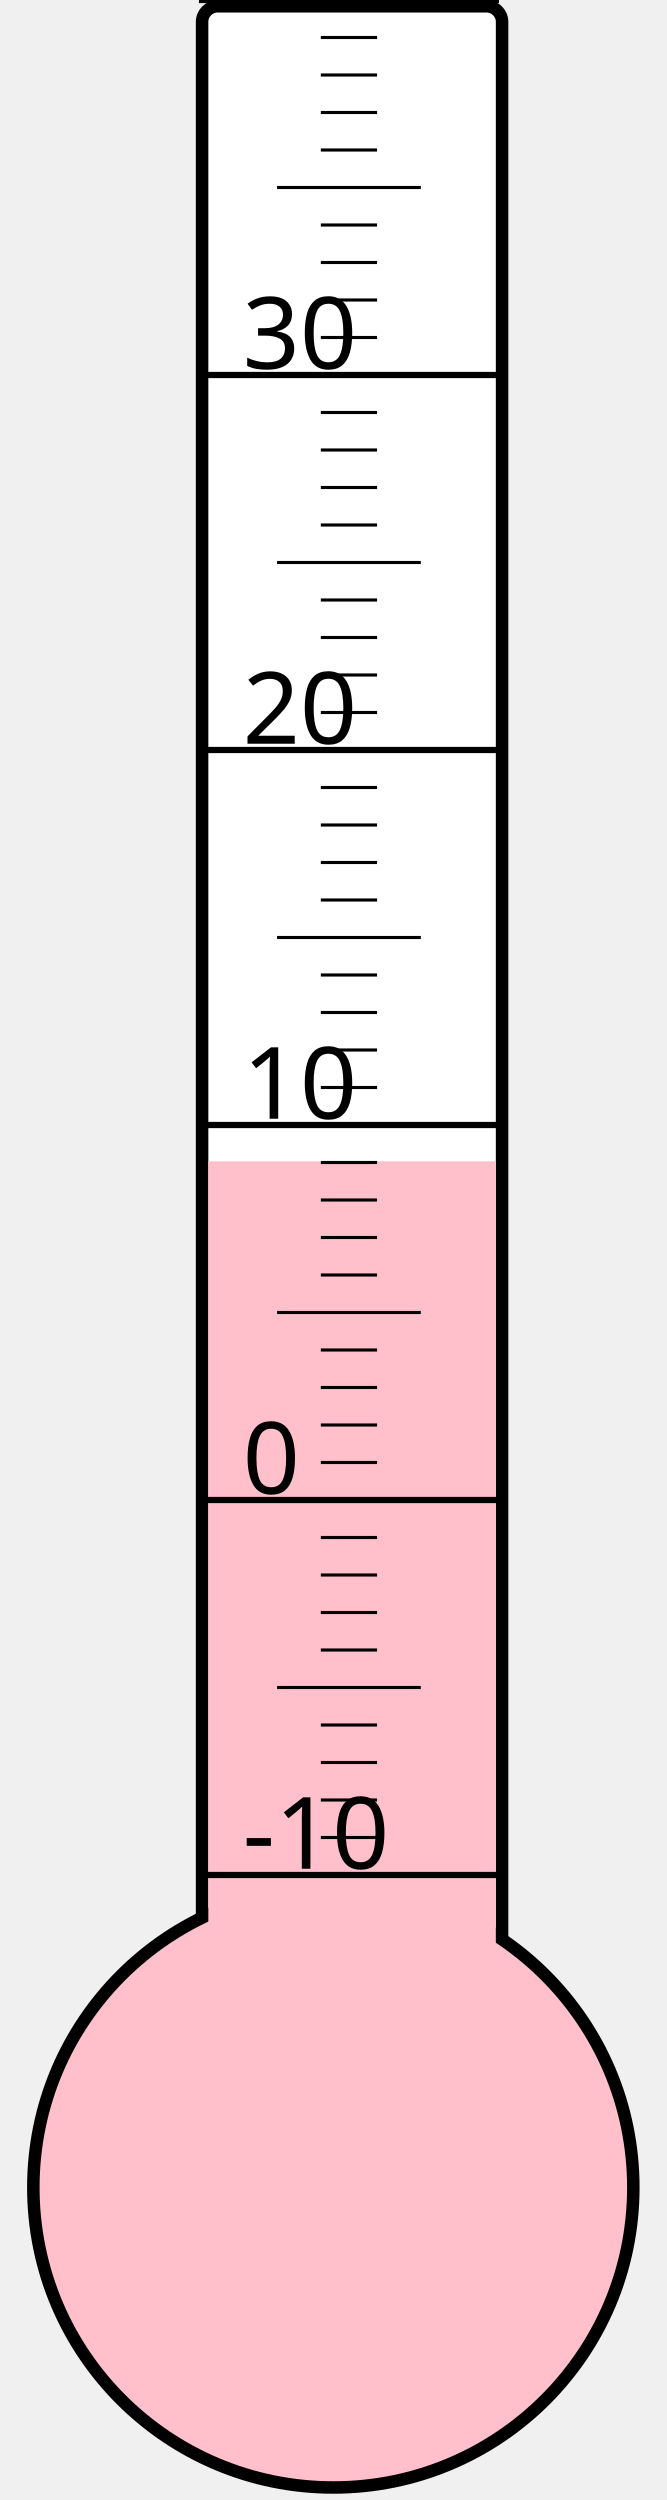
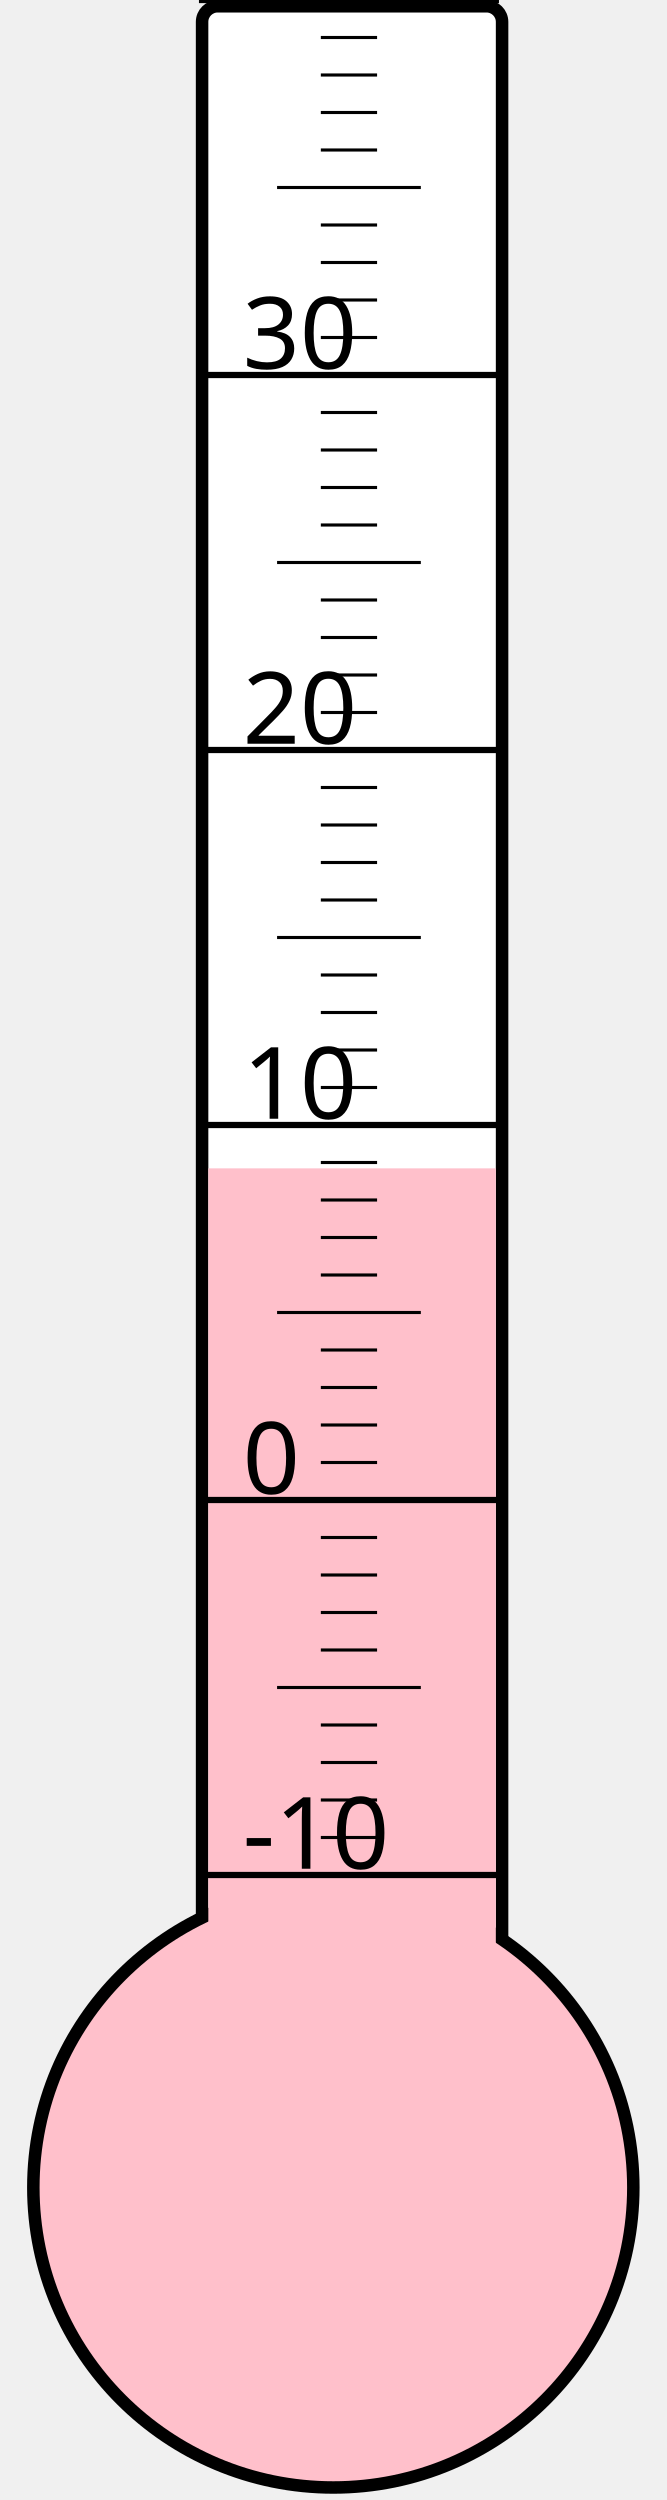
<svg xmlns="http://www.w3.org/2000/svg" width="40px" height="150px" viewBox="0 0 200 800">
  <rect width="200" height="800" x="0" y="0" style="fill: #ffffeb; fill-opacity: 0;" />
  <rect width="96" height="680" x="58" y="2" rx="5" ry="5" style="fill: white; fill-opacity: 1; stroke: black; stroke-width: 4;" />
  <circle cx="100" cy="700" r="96" style="fill: pink; stroke: black; stroke-width: 4;" />
-   <rect width="92" height="328.375" x="60" y="371.625" style="fill: pink; fill-opacity: 1; stroke-width: 0;" />
+   <rect width="92" height="326.125" x="60" y="373.875" style="fill: pink; fill-opacity: 1; stroke-width: 0;" />
  <text x="71" y="598" style="font-family: sans-serif; font-size: 24pt;">-10</text>
  <text x="71" y="478" style="font-family: sans-serif; font-size: 24pt;">0</text>
  <text x="71" y="358" style="font-family: sans-serif; font-size: 24pt;">10</text>
  <text x="71" y="238" style="font-family: sans-serif; font-size: 24pt;">20</text>
  <text x="71" y="118" style="font-family: sans-serif; font-size: 24pt;">30</text>
  <g style="stroke: black;">
    <line x1="57" y1="600" x2="153" y2="600" style="stroke-width: 2;" />
    <line x1="96" y1="588" x2="114" y2="588" style="stroke-width: 1;" />
    <line x1="96" y1="576" x2="114" y2="576" style="stroke-width: 1;" />
    <line x1="96" y1="564" x2="114" y2="564" style="stroke-width: 1;" />
    <line x1="96" y1="552" x2="114" y2="552" style="stroke-width: 1;" />
    <line x1="82" y1="540" x2="128" y2="540" style="stroke-width: 1;" />
    <line x1="96" y1="528" x2="114" y2="528" style="stroke-width: 1;" />
    <line x1="96" y1="516" x2="114" y2="516" style="stroke-width: 1;" />
    <line x1="96" y1="504" x2="114" y2="504" style="stroke-width: 1;" />
    <line x1="96" y1="492" x2="114" y2="492" style="stroke-width: 1;" />
    <line x1="57" y1="480" x2="153" y2="480" style="stroke-width: 2;" />
    <line x1="96" y1="468" x2="114" y2="468" style="stroke-width: 1;" />
    <line x1="96" y1="456" x2="114" y2="456" style="stroke-width: 1;" />
    <line x1="96" y1="444" x2="114" y2="444" style="stroke-width: 1;" />
    <line x1="96" y1="432" x2="114" y2="432" style="stroke-width: 1;" />
    <line x1="82" y1="420" x2="128" y2="420" style="stroke-width: 1;" />
    <line x1="96" y1="408" x2="114" y2="408" style="stroke-width: 1;" />
    <line x1="96" y1="396" x2="114" y2="396" style="stroke-width: 1;" />
    <line x1="96" y1="384" x2="114" y2="384" style="stroke-width: 1;" />
    <line x1="96" y1="372" x2="114" y2="372" style="stroke-width: 1;" />
    <line x1="57" y1="360" x2="153" y2="360" style="stroke-width: 2;" />
    <line x1="96" y1="348" x2="114" y2="348" style="stroke-width: 1;" />
    <line x1="96" y1="336" x2="114" y2="336" style="stroke-width: 1;" />
    <line x1="96" y1="324" x2="114" y2="324" style="stroke-width: 1;" />
    <line x1="96" y1="312" x2="114" y2="312" style="stroke-width: 1;" />
    <line x1="82" y1="300" x2="128" y2="300" style="stroke-width: 1;" />
    <line x1="96" y1="288" x2="114" y2="288" style="stroke-width: 1;" />
    <line x1="96" y1="276" x2="114" y2="276" style="stroke-width: 1;" />
    <line x1="96" y1="264" x2="114" y2="264" style="stroke-width: 1;" />
    <line x1="96" y1="252" x2="114" y2="252" style="stroke-width: 1;" />
    <line x1="57" y1="240" x2="153" y2="240" style="stroke-width: 2;" />
    <line x1="96" y1="228" x2="114" y2="228" style="stroke-width: 1;" />
    <line x1="96" y1="216" x2="114" y2="216" style="stroke-width: 1;" />
    <line x1="96" y1="204" x2="114" y2="204" style="stroke-width: 1;" />
    <line x1="96" y1="192" x2="114" y2="192" style="stroke-width: 1;" />
    <line x1="82" y1="180" x2="128" y2="180" style="stroke-width: 1;" />
    <line x1="96" y1="168" x2="114" y2="168" style="stroke-width: 1;" />
    <line x1="96" y1="156" x2="114" y2="156" style="stroke-width: 1;" />
    <line x1="96" y1="144" x2="114" y2="144" style="stroke-width: 1;" />
    <line x1="96" y1="132" x2="114" y2="132" style="stroke-width: 1;" />
    <line x1="57" y1="120" x2="153" y2="120" style="stroke-width: 2;" />
    <line x1="96" y1="108" x2="114" y2="108" style="stroke-width: 1;" />
    <line x1="96" y1="96" x2="114" y2="96" style="stroke-width: 1;" />
    <line x1="96" y1="84" x2="114" y2="84" style="stroke-width: 1;" />
    <line x1="96" y1="72" x2="114" y2="72" style="stroke-width: 1;" />
    <line x1="82" y1="60" x2="128" y2="60" style="stroke-width: 1;" />
    <line x1="96" y1="48" x2="114" y2="48" style="stroke-width: 1;" />
    <line x1="96" y1="36" x2="114" y2="36" style="stroke-width: 1;" />
    <line x1="96" y1="24" x2="114" y2="24" style="stroke-width: 1;" />
    <line x1="96" y1="12" x2="114" y2="12" style="stroke-width: 1;" />
    <line x1="57" y1="0" x2="153" y2="0" style="stroke-width: 2;" />
  </g>
</svg>
